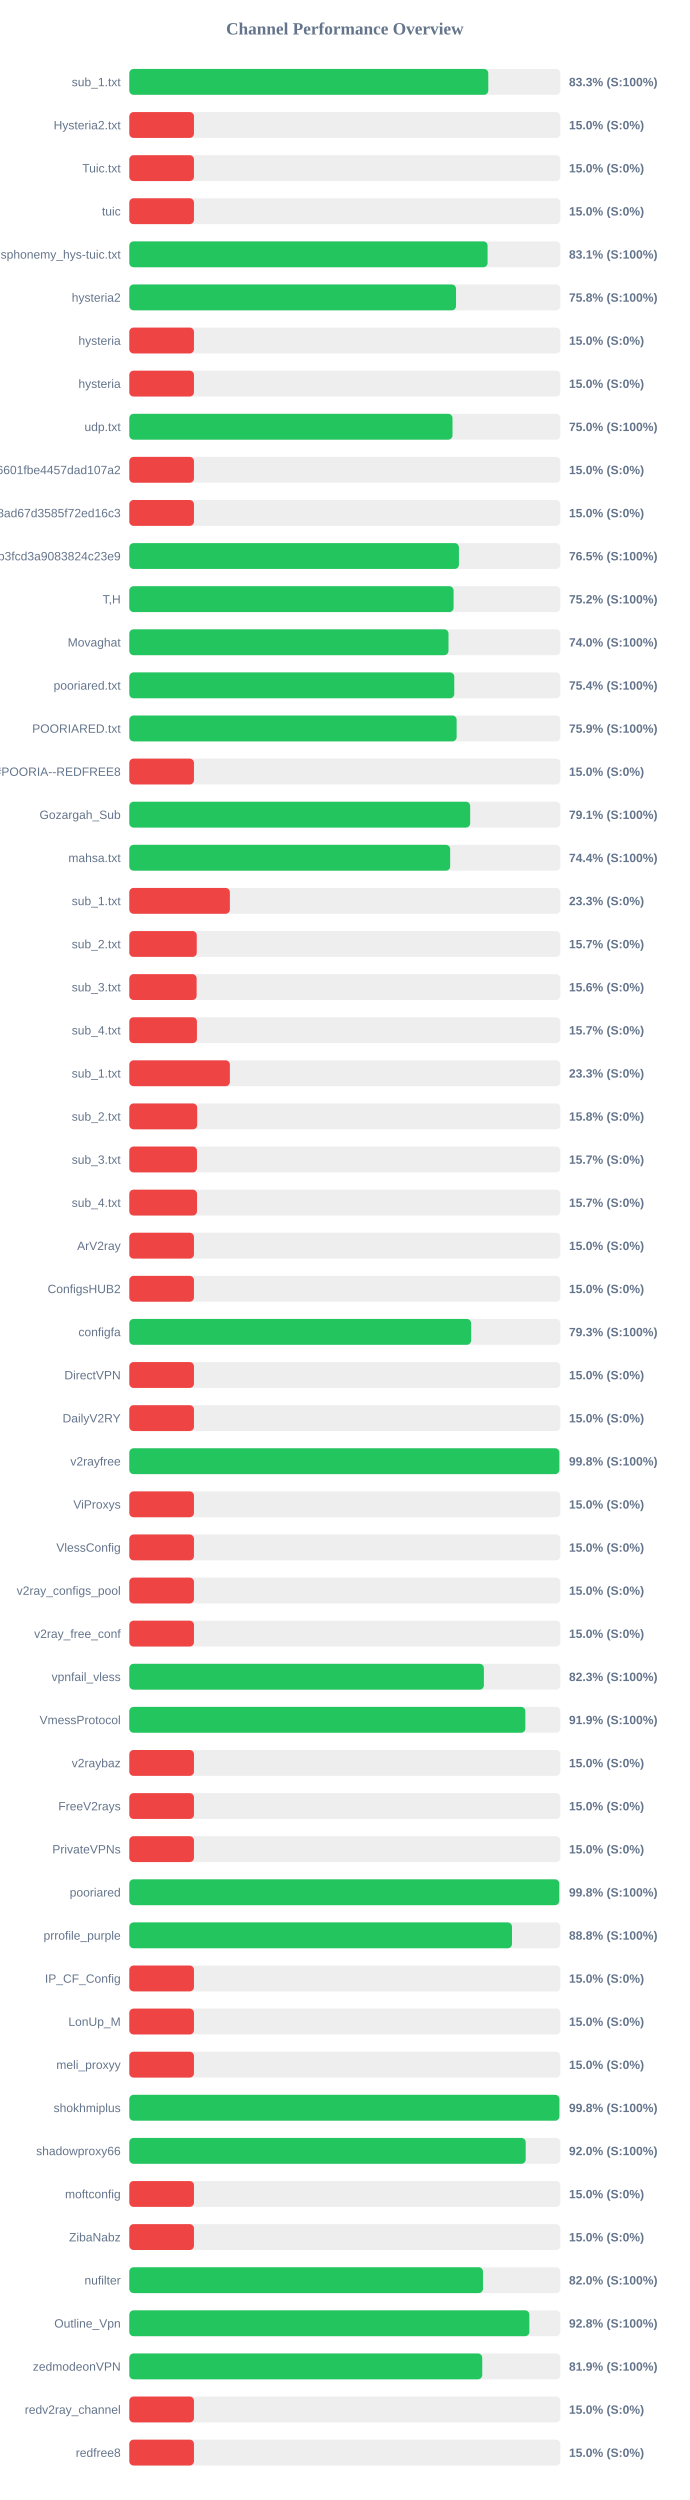
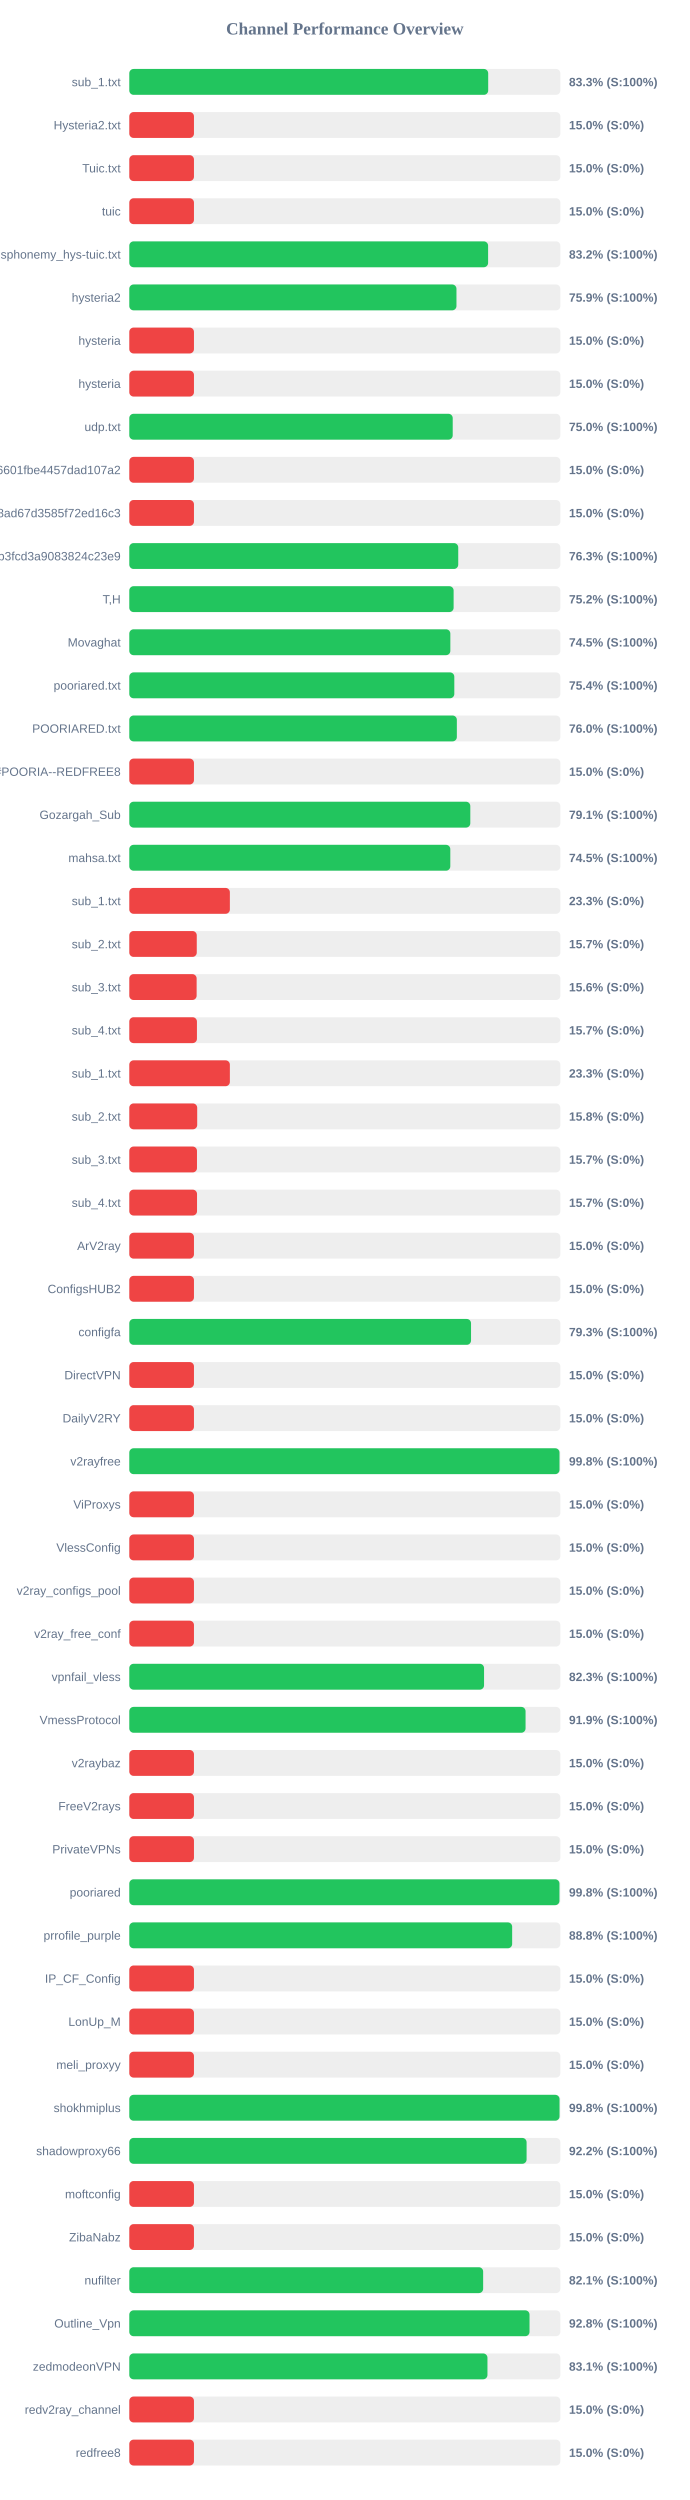
<svg xmlns="http://www.w3.org/2000/svg" width="800" height="2900" version="1.1">
  <style>
        .row { font: 14px Arial; fill: #64748b; }
        .score { font: bold 14px Arial; fill: #64748b; }
    </style>
  <text x="400" y="40" text-anchor="middle" font-size="20px" font-weight="bold" fill="#64748b">Channel Performance Overview</text>
  <rect x="150" y="80" width="500" height="30" fill="#eee" rx="5" />
-   <rect x="150" y="80" width="416.4" height="30" fill="#22c55e" rx="5" />
+   <rect x="150" y="80" width="416.3" height="30" fill="#22c55e" rx="5" />
  <text x="140" y="100" text-anchor="end" class="row">sub_1.txt</text>
  <text x="660" y="100" text-anchor="start" class="score">83.3% (S:100%)</text>
  <rect x="150" y="130" width="500" height="30" fill="#eee" rx="5" />
  <rect x="150" y="130" width="75.0" height="30" fill="#ef4444" rx="5" />
  <text x="140" y="150" text-anchor="end" class="row">Hysteria2.txt</text>
  <text x="660" y="150" text-anchor="start" class="score">15.0% (S:0%)</text>
  <rect x="150" y="180" width="500" height="30" fill="#eee" rx="5" />
  <rect x="150" y="180" width="75.0" height="30" fill="#ef4444" rx="5" />
  <text x="140" y="200" text-anchor="end" class="row">Tuic.txt</text>
  <text x="660" y="200" text-anchor="start" class="score">15.0% (S:0%)</text>
  <rect x="150" y="230" width="500" height="30" fill="#eee" rx="5" />
  <rect x="150" y="230" width="75.0" height="30" fill="#ef4444" rx="5" />
  <text x="140" y="250" text-anchor="end" class="row">tuic</text>
  <text x="660" y="250" text-anchor="start" class="score">15.0% (S:0%)</text>
  <rect x="150" y="280" width="500" height="30" fill="#eee" rx="5" />
-   <rect x="150" y="280" width="415.6" height="30" fill="#22c55e" rx="5" />
+   <rect x="150" y="280" width="416.2" height="30" fill="#22c55e" rx="5" />
  <text x="140" y="300" text-anchor="end" class="row">ndsphonemy_hys-tuic.txt</text>
-   <text x="660" y="300" text-anchor="start" class="score">83.1% (S:100%)</text>
+   <text x="660" y="300" text-anchor="start" class="score">83.2% (S:100%)</text>
  <rect x="150" y="330" width="500" height="30" fill="#eee" rx="5" />
-   <rect x="150" y="330" width="379.0" height="30" fill="#22c55e" rx="5" />
+   <rect x="150" y="330" width="379.5" height="30" fill="#22c55e" rx="5" />
  <text x="140" y="350" text-anchor="end" class="row">hysteria2</text>
-   <text x="660" y="350" text-anchor="start" class="score">75.8% (S:100%)</text>
+   <text x="660" y="350" text-anchor="start" class="score">75.9% (S:100%)</text>
  <rect x="150" y="380" width="500" height="30" fill="#eee" rx="5" />
  <rect x="150" y="380" width="75.0" height="30" fill="#ef4444" rx="5" />
  <text x="140" y="400" text-anchor="end" class="row">hysteria</text>
  <text x="660" y="400" text-anchor="start" class="score">15.0% (S:0%)</text>
  <rect x="150" y="430" width="500" height="30" fill="#eee" rx="5" />
  <rect x="150" y="430" width="75.0" height="30" fill="#ef4444" rx="5" />
  <text x="140" y="450" text-anchor="end" class="row">hysteria</text>
  <text x="660" y="450" text-anchor="start" class="score">15.0% (S:0%)</text>
  <rect x="150" y="480" width="500" height="30" fill="#eee" rx="5" />
-   <rect x="150" y="480" width="374.9" height="30" fill="#22c55e" rx="5" />
+   <rect x="150" y="480" width="375.15" height="30" fill="#22c55e" rx="5" />
  <text x="140" y="500" text-anchor="end" class="row">udp.txt</text>
  <text x="660" y="500" text-anchor="start" class="score">75.0% (S:100%)</text>
  <rect x="150" y="530" width="500" height="30" fill="#eee" rx="5" />
  <rect x="150" y="530" width="75.0" height="30" fill="#ef4444" rx="5" />
  <text x="140" y="550" text-anchor="end" class="row">6ca22ad3b96aa6601fbe4457dad107a2</text>
  <text x="660" y="550" text-anchor="start" class="score">15.0% (S:0%)</text>
  <rect x="150" y="580" width="500" height="30" fill="#eee" rx="5" />
  <rect x="150" y="580" width="75.0" height="30" fill="#ef4444" rx="5" />
  <text x="140" y="600" text-anchor="end" class="row">d2ddf60933dd08ad67d3585f72ed16c3</text>
  <text x="660" y="600" text-anchor="start" class="score">15.0% (S:0%)</text>
  <rect x="150" y="630" width="500" height="30" fill="#eee" rx="5" />
-   <rect x="150" y="630" width="382.35" height="30" fill="#22c55e" rx="5" />
+   <rect x="150" y="630" width="381.55" height="30" fill="#22c55e" rx="5" />
  <text x="140" y="650" text-anchor="end" class="row">subscribe?token=8bc38a0c131e9b3fcd3a9083824c23e9</text>
-   <text x="660" y="650" text-anchor="start" class="score">76.5% (S:100%)</text>
+   <text x="660" y="650" text-anchor="start" class="score">76.3% (S:100%)</text>
  <rect x="150" y="680" width="500" height="30" fill="#eee" rx="5" />
-   <rect x="150" y="680" width="376.15" height="30" fill="#22c55e" rx="5" />
+   <rect x="150" y="680" width="376.2" height="30" fill="#22c55e" rx="5" />
  <text x="140" y="700" text-anchor="end" class="row">T,H</text>
  <text x="660" y="700" text-anchor="start" class="score">75.2% (S:100%)</text>
  <rect x="150" y="730" width="500" height="30" fill="#eee" rx="5" />
-   <rect x="150" y="730" width="370.25" height="30" fill="#22c55e" rx="5" />
+   <rect x="150" y="730" width="372.4" height="30" fill="#22c55e" rx="5" />
  <text x="140" y="750" text-anchor="end" class="row">Movaghat</text>
-   <text x="660" y="750" text-anchor="start" class="score">74.0% (S:100%)</text>
+   <text x="660" y="750" text-anchor="start" class="score">74.5% (S:100%)</text>
  <rect x="150" y="780" width="500" height="30" fill="#eee" rx="5" />
-   <rect x="150" y="780" width="376.95" height="30" fill="#22c55e" rx="5" />
+   <rect x="150" y="780" width="377.0" height="30" fill="#22c55e" rx="5" />
  <text x="140" y="800" text-anchor="end" class="row">pooriared.txt</text>
  <text x="660" y="800" text-anchor="start" class="score">75.4% (S:100%)</text>
  <rect x="150" y="830" width="500" height="30" fill="#eee" rx="5" />
-   <rect x="150" y="830" width="379.7" height="30" fill="#22c55e" rx="5" />
+   <rect x="150" y="830" width="379.95" height="30" fill="#22c55e" rx="5" />
  <text x="140" y="850" text-anchor="end" class="row">POORIARED.txt</text>
-   <text x="660" y="850" text-anchor="start" class="score">75.9% (S:100%)</text>
+   <text x="660" y="850" text-anchor="start" class="score">76.0% (S:100%)</text>
  <rect x="150" y="880" width="500" height="30" fill="#eee" rx="5" />
  <rect x="150" y="880" width="75.0" height="30" fill="#ef4444" rx="5" />
  <text x="140" y="900" text-anchor="end" class="row">POORIA--REDFREE8.txt#POORIA--REDFREE8</text>
  <text x="660" y="900" text-anchor="start" class="score">15.0% (S:0%)</text>
  <rect x="150" y="930" width="500" height="30" fill="#eee" rx="5" />
-   <rect x="150" y="930" width="395.4" height="30" fill="#22c55e" rx="5" />
+   <rect x="150" y="930" width="395.55" height="30" fill="#22c55e" rx="5" />
  <text x="140" y="950" text-anchor="end" class="row">Gozargah_Sub</text>
  <text x="660" y="950" text-anchor="start" class="score">79.1% (S:100%)</text>
  <rect x="150" y="980" width="500" height="30" fill="#eee" rx="5" />
-   <rect x="150" y="980" width="372.2" height="30" fill="#22c55e" rx="5" />
+   <rect x="150" y="980" width="372.35" height="30" fill="#22c55e" rx="5" />
  <text x="140" y="1000" text-anchor="end" class="row">mahsa.txt</text>
-   <text x="660" y="1000" text-anchor="start" class="score">74.4% (S:100%)</text>
+   <text x="660" y="1000" text-anchor="start" class="score">74.5% (S:100%)</text>
  <rect x="150" y="1030" width="500" height="30" fill="#eee" rx="5" />
  <rect x="150" y="1030" width="116.65" height="30" fill="#ef4444" rx="5" />
  <text x="140" y="1050" text-anchor="end" class="row">sub_1.txt</text>
  <text x="660" y="1050" text-anchor="start" class="score">23.3% (S:0%)</text>
  <rect x="150" y="1080" width="500" height="30" fill="#eee" rx="5" />
  <rect x="150" y="1080" width="78.25" height="30" fill="#ef4444" rx="5" />
  <text x="140" y="1100" text-anchor="end" class="row">sub_2.txt</text>
  <text x="660" y="1100" text-anchor="start" class="score">15.7% (S:0%)</text>
  <rect x="150" y="1130" width="500" height="30" fill="#eee" rx="5" />
  <rect x="150" y="1130" width="78.1" height="30" fill="#ef4444" rx="5" />
  <text x="140" y="1150" text-anchor="end" class="row">sub_3.txt</text>
  <text x="660" y="1150" text-anchor="start" class="score">15.6% (S:0%)</text>
  <rect x="150" y="1180" width="500" height="30" fill="#eee" rx="5" />
  <rect x="150" y="1180" width="78.45" height="30" fill="#ef4444" rx="5" />
  <text x="140" y="1200" text-anchor="end" class="row">sub_4.txt</text>
  <text x="660" y="1200" text-anchor="start" class="score">15.7% (S:0%)</text>
  <rect x="150" y="1230" width="500" height="30" fill="#eee" rx="5" />
  <rect x="150" y="1230" width="116.65" height="30" fill="#ef4444" rx="5" />
  <text x="140" y="1250" text-anchor="end" class="row">sub_1.txt</text>
  <text x="660" y="1250" text-anchor="start" class="score">23.3% (S:0%)</text>
  <rect x="150" y="1280" width="500" height="30" fill="#eee" rx="5" />
  <rect x="150" y="1280" width="78.75" height="30" fill="#ef4444" rx="5" />
  <text x="140" y="1300" text-anchor="end" class="row">sub_2.txt</text>
  <text x="660" y="1300" text-anchor="start" class="score">15.8% (S:0%)</text>
  <rect x="150" y="1330" width="500" height="30" fill="#eee" rx="5" />
  <rect x="150" y="1330" width="78.5" height="30" fill="#ef4444" rx="5" />
  <text x="140" y="1350" text-anchor="end" class="row">sub_3.txt</text>
  <text x="660" y="1350" text-anchor="start" class="score">15.7% (S:0%)</text>
  <rect x="150" y="1380" width="500" height="30" fill="#eee" rx="5" />
  <rect x="150" y="1380" width="78.55" height="30" fill="#ef4444" rx="5" />
  <text x="140" y="1400" text-anchor="end" class="row">sub_4.txt</text>
  <text x="660" y="1400" text-anchor="start" class="score">15.7% (S:0%)</text>
  <rect x="150" y="1430" width="500" height="30" fill="#eee" rx="5" />
  <rect x="150" y="1430" width="75.0" height="30" fill="#ef4444" rx="5" />
  <text x="140" y="1450" text-anchor="end" class="row">ArV2ray</text>
  <text x="660" y="1450" text-anchor="start" class="score">15.0% (S:0%)</text>
  <rect x="150" y="1480" width="500" height="30" fill="#eee" rx="5" />
  <rect x="150" y="1480" width="75.0" height="30" fill="#ef4444" rx="5" />
  <text x="140" y="1500" text-anchor="end" class="row">ConfigsHUB2</text>
  <text x="660" y="1500" text-anchor="start" class="score">15.0% (S:0%)</text>
  <rect x="150" y="1530" width="500" height="30" fill="#eee" rx="5" />
-   <rect x="150" y="1530" width="396.5" height="30" fill="#22c55e" rx="5" />
+   <rect x="150" y="1530" width="396.4" height="30" fill="#22c55e" rx="5" />
  <text x="140" y="1550" text-anchor="end" class="row">configfa</text>
  <text x="660" y="1550" text-anchor="start" class="score">79.3% (S:100%)</text>
  <rect x="150" y="1580" width="500" height="30" fill="#eee" rx="5" />
  <rect x="150" y="1580" width="75.0" height="30" fill="#ef4444" rx="5" />
  <text x="140" y="1600" text-anchor="end" class="row">DirectVPN</text>
  <text x="660" y="1600" text-anchor="start" class="score">15.0% (S:0%)</text>
  <rect x="150" y="1630" width="500" height="30" fill="#eee" rx="5" />
  <rect x="150" y="1630" width="75.0" height="30" fill="#ef4444" rx="5" />
  <text x="140" y="1650" text-anchor="end" class="row">DailyV2RY</text>
  <text x="660" y="1650" text-anchor="start" class="score">15.0% (S:0%)</text>
  <rect x="150" y="1680" width="500" height="30" fill="#eee" rx="5" />
-   <rect x="150" y="1680" width="498.85" height="30" fill="#22c55e" rx="5" />
+   <rect x="150" y="1680" width="499.0" height="30" fill="#22c55e" rx="5" />
  <text x="140" y="1700" text-anchor="end" class="row">v2rayfree</text>
  <text x="660" y="1700" text-anchor="start" class="score">99.8% (S:100%)</text>
  <rect x="150" y="1730" width="500" height="30" fill="#eee" rx="5" />
  <rect x="150" y="1730" width="75.0" height="30" fill="#ef4444" rx="5" />
  <text x="140" y="1750" text-anchor="end" class="row">ViProxys</text>
  <text x="660" y="1750" text-anchor="start" class="score">15.0% (S:0%)</text>
  <rect x="150" y="1780" width="500" height="30" fill="#eee" rx="5" />
  <rect x="150" y="1780" width="75.0" height="30" fill="#ef4444" rx="5" />
  <text x="140" y="1800" text-anchor="end" class="row">VlessConfig</text>
  <text x="660" y="1800" text-anchor="start" class="score">15.0% (S:0%)</text>
  <rect x="150" y="1830" width="500" height="30" fill="#eee" rx="5" />
  <rect x="150" y="1830" width="75.0" height="30" fill="#ef4444" rx="5" />
  <text x="140" y="1850" text-anchor="end" class="row">v2ray_configs_pool</text>
  <text x="660" y="1850" text-anchor="start" class="score">15.0% (S:0%)</text>
  <rect x="150" y="1880" width="500" height="30" fill="#eee" rx="5" />
  <rect x="150" y="1880" width="75.0" height="30" fill="#ef4444" rx="5" />
  <text x="140" y="1900" text-anchor="end" class="row">v2ray_free_conf</text>
  <text x="660" y="1900" text-anchor="start" class="score">15.0% (S:0%)</text>
  <rect x="150" y="1930" width="500" height="30" fill="#eee" rx="5" />
-   <rect x="150" y="1930" width="411.3" height="30" fill="#22c55e" rx="5" />
+   <rect x="150" y="1930" width="411.5" height="30" fill="#22c55e" rx="5" />
  <text x="140" y="1950" text-anchor="end" class="row">vpnfail_vless</text>
  <text x="660" y="1950" text-anchor="start" class="score">82.3% (S:100%)</text>
  <rect x="150" y="1980" width="500" height="30" fill="#eee" rx="5" />
-   <rect x="150" y="1980" width="459.4" height="30" fill="#22c55e" rx="5" />
+   <rect x="150" y="1980" width="459.65" height="30" fill="#22c55e" rx="5" />
  <text x="140" y="2000" text-anchor="end" class="row">VmessProtocol</text>
  <text x="660" y="2000" text-anchor="start" class="score">91.9% (S:100%)</text>
  <rect x="150" y="2030" width="500" height="30" fill="#eee" rx="5" />
  <rect x="150" y="2030" width="75.0" height="30" fill="#ef4444" rx="5" />
  <text x="140" y="2050" text-anchor="end" class="row">v2raybaz</text>
  <text x="660" y="2050" text-anchor="start" class="score">15.0% (S:0%)</text>
  <rect x="150" y="2080" width="500" height="30" fill="#eee" rx="5" />
  <rect x="150" y="2080" width="75.0" height="30" fill="#ef4444" rx="5" />
  <text x="140" y="2100" text-anchor="end" class="row">FreeV2rays</text>
  <text x="660" y="2100" text-anchor="start" class="score">15.0% (S:0%)</text>
  <rect x="150" y="2130" width="500" height="30" fill="#eee" rx="5" />
  <rect x="150" y="2130" width="75.0" height="30" fill="#ef4444" rx="5" />
  <text x="140" y="2150" text-anchor="end" class="row">PrivateVPNs</text>
  <text x="660" y="2150" text-anchor="start" class="score">15.0% (S:0%)</text>
  <rect x="150" y="2180" width="500" height="30" fill="#eee" rx="5" />
-   <rect x="150" y="2180" width="498.75" height="30" fill="#22c55e" rx="5" />
+   <rect x="150" y="2180" width="498.95" height="30" fill="#22c55e" rx="5" />
  <text x="140" y="2200" text-anchor="end" class="row">pooriared</text>
  <text x="660" y="2200" text-anchor="start" class="score">99.8% (S:100%)</text>
  <rect x="150" y="2230" width="500" height="30" fill="#eee" rx="5" />
-   <rect x="150" y="2230" width="443.9" height="30" fill="#22c55e" rx="5" />
+   <rect x="150" y="2230" width="444.1" height="30" fill="#22c55e" rx="5" />
  <text x="140" y="2250" text-anchor="end" class="row">prrofile_purple</text>
  <text x="660" y="2250" text-anchor="start" class="score">88.8% (S:100%)</text>
  <rect x="150" y="2280" width="500" height="30" fill="#eee" rx="5" />
  <rect x="150" y="2280" width="75.0" height="30" fill="#ef4444" rx="5" />
  <text x="140" y="2300" text-anchor="end" class="row">IP_CF_Config</text>
  <text x="660" y="2300" text-anchor="start" class="score">15.0% (S:0%)</text>
  <rect x="150" y="2330" width="500" height="30" fill="#eee" rx="5" />
  <rect x="150" y="2330" width="75.0" height="30" fill="#ef4444" rx="5" />
  <text x="140" y="2350" text-anchor="end" class="row">LonUp_M</text>
  <text x="660" y="2350" text-anchor="start" class="score">15.0% (S:0%)</text>
  <rect x="150" y="2380" width="500" height="30" fill="#eee" rx="5" />
  <rect x="150" y="2380" width="75.0" height="30" fill="#ef4444" rx="5" />
  <text x="140" y="2400" text-anchor="end" class="row">meli_proxyy</text>
  <text x="660" y="2400" text-anchor="start" class="score">15.0% (S:0%)</text>
  <rect x="150" y="2430" width="500" height="30" fill="#eee" rx="5" />
-   <rect x="150" y="2430" width="498.9" height="30" fill="#22c55e" rx="5" />
+   <rect x="150" y="2430" width="499.05" height="30" fill="#22c55e" rx="5" />
  <text x="140" y="2450" text-anchor="end" class="row">shokhmiplus</text>
  <text x="660" y="2450" text-anchor="start" class="score">99.8% (S:100%)</text>
  <rect x="150" y="2480" width="500" height="30" fill="#eee" rx="5" />
-   <rect x="150" y="2480" width="459.8" height="30" fill="#22c55e" rx="5" />
+   <rect x="150" y="2480" width="460.85" height="30" fill="#22c55e" rx="5" />
  <text x="140" y="2500" text-anchor="end" class="row">shadowproxy66</text>
-   <text x="660" y="2500" text-anchor="start" class="score">92.0% (S:100%)</text>
+   <text x="660" y="2500" text-anchor="start" class="score">92.2% (S:100%)</text>
  <rect x="150" y="2530" width="500" height="30" fill="#eee" rx="5" />
  <rect x="150" y="2530" width="75.0" height="30" fill="#ef4444" rx="5" />
  <text x="140" y="2550" text-anchor="end" class="row">moftconfig</text>
  <text x="660" y="2550" text-anchor="start" class="score">15.0% (S:0%)</text>
  <rect x="150" y="2580" width="500" height="30" fill="#eee" rx="5" />
  <rect x="150" y="2580" width="75.0" height="30" fill="#ef4444" rx="5" />
  <text x="140" y="2600" text-anchor="end" class="row">ZibaNabz</text>
  <text x="660" y="2600" text-anchor="start" class="score">15.0% (S:0%)</text>
  <rect x="150" y="2630" width="500" height="30" fill="#eee" rx="5" />
-   <rect x="150" y="2630" width="410.25" height="30" fill="#22c55e" rx="5" />
+   <rect x="150" y="2630" width="410.45" height="30" fill="#22c55e" rx="5" />
  <text x="140" y="2650" text-anchor="end" class="row">nufilter</text>
-   <text x="660" y="2650" text-anchor="start" class="score">82.0% (S:100%)</text>
+   <text x="660" y="2650" text-anchor="start" class="score">82.1% (S:100%)</text>
  <rect x="150" y="2680" width="500" height="30" fill="#eee" rx="5" />
-   <rect x="150" y="2680" width="464.05" height="30" fill="#22c55e" rx="5" />
+   <rect x="150" y="2680" width="464.25" height="30" fill="#22c55e" rx="5" />
  <text x="140" y="2700" text-anchor="end" class="row">Outline_Vpn</text>
  <text x="660" y="2700" text-anchor="start" class="score">92.8% (S:100%)</text>
  <rect x="150" y="2730" width="500" height="30" fill="#eee" rx="5" />
-   <rect x="150" y="2730" width="409.4" height="30" fill="#22c55e" rx="5" />
+   <rect x="150" y="2730" width="415.45" height="30" fill="#22c55e" rx="5" />
  <text x="140" y="2750" text-anchor="end" class="row">zedmodeonVPN</text>
-   <text x="660" y="2750" text-anchor="start" class="score">81.9% (S:100%)</text>
+   <text x="660" y="2750" text-anchor="start" class="score">83.1% (S:100%)</text>
  <rect x="150" y="2780" width="500" height="30" fill="#eee" rx="5" />
  <rect x="150" y="2780" width="75.0" height="30" fill="#ef4444" rx="5" />
  <text x="140" y="2800" text-anchor="end" class="row">redv2ray_channel</text>
  <text x="660" y="2800" text-anchor="start" class="score">15.0% (S:0%)</text>
  <rect x="150" y="2830" width="500" height="30" fill="#eee" rx="5" />
  <rect x="150" y="2830" width="75.0" height="30" fill="#ef4444" rx="5" />
  <text x="140" y="2850" text-anchor="end" class="row">redfree8</text>
  <text x="660" y="2850" text-anchor="start" class="score">15.0% (S:0%)</text>
</svg>
